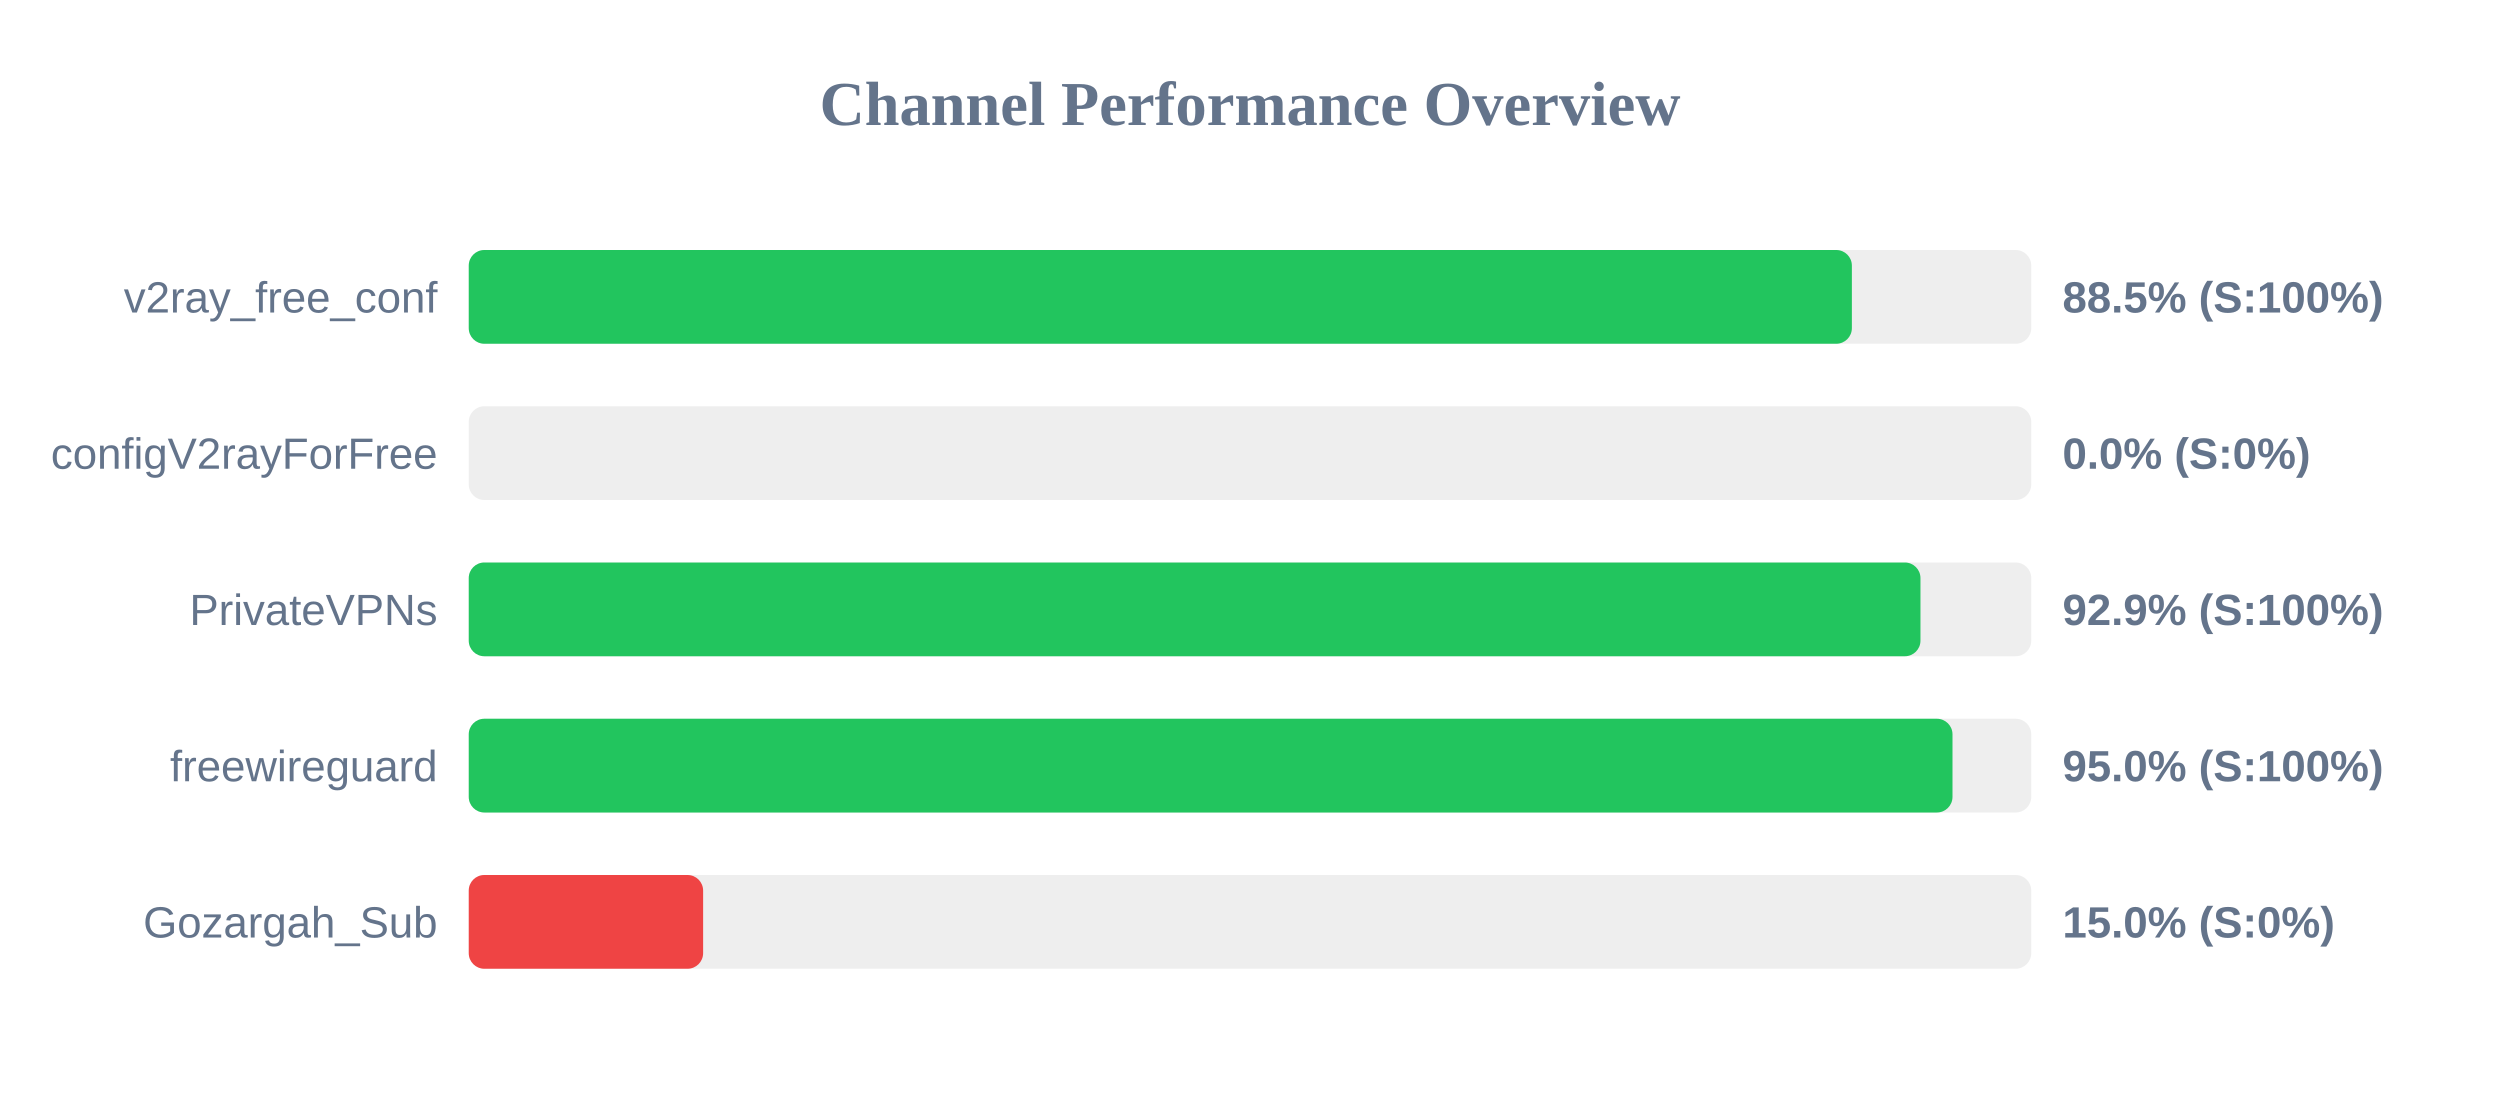
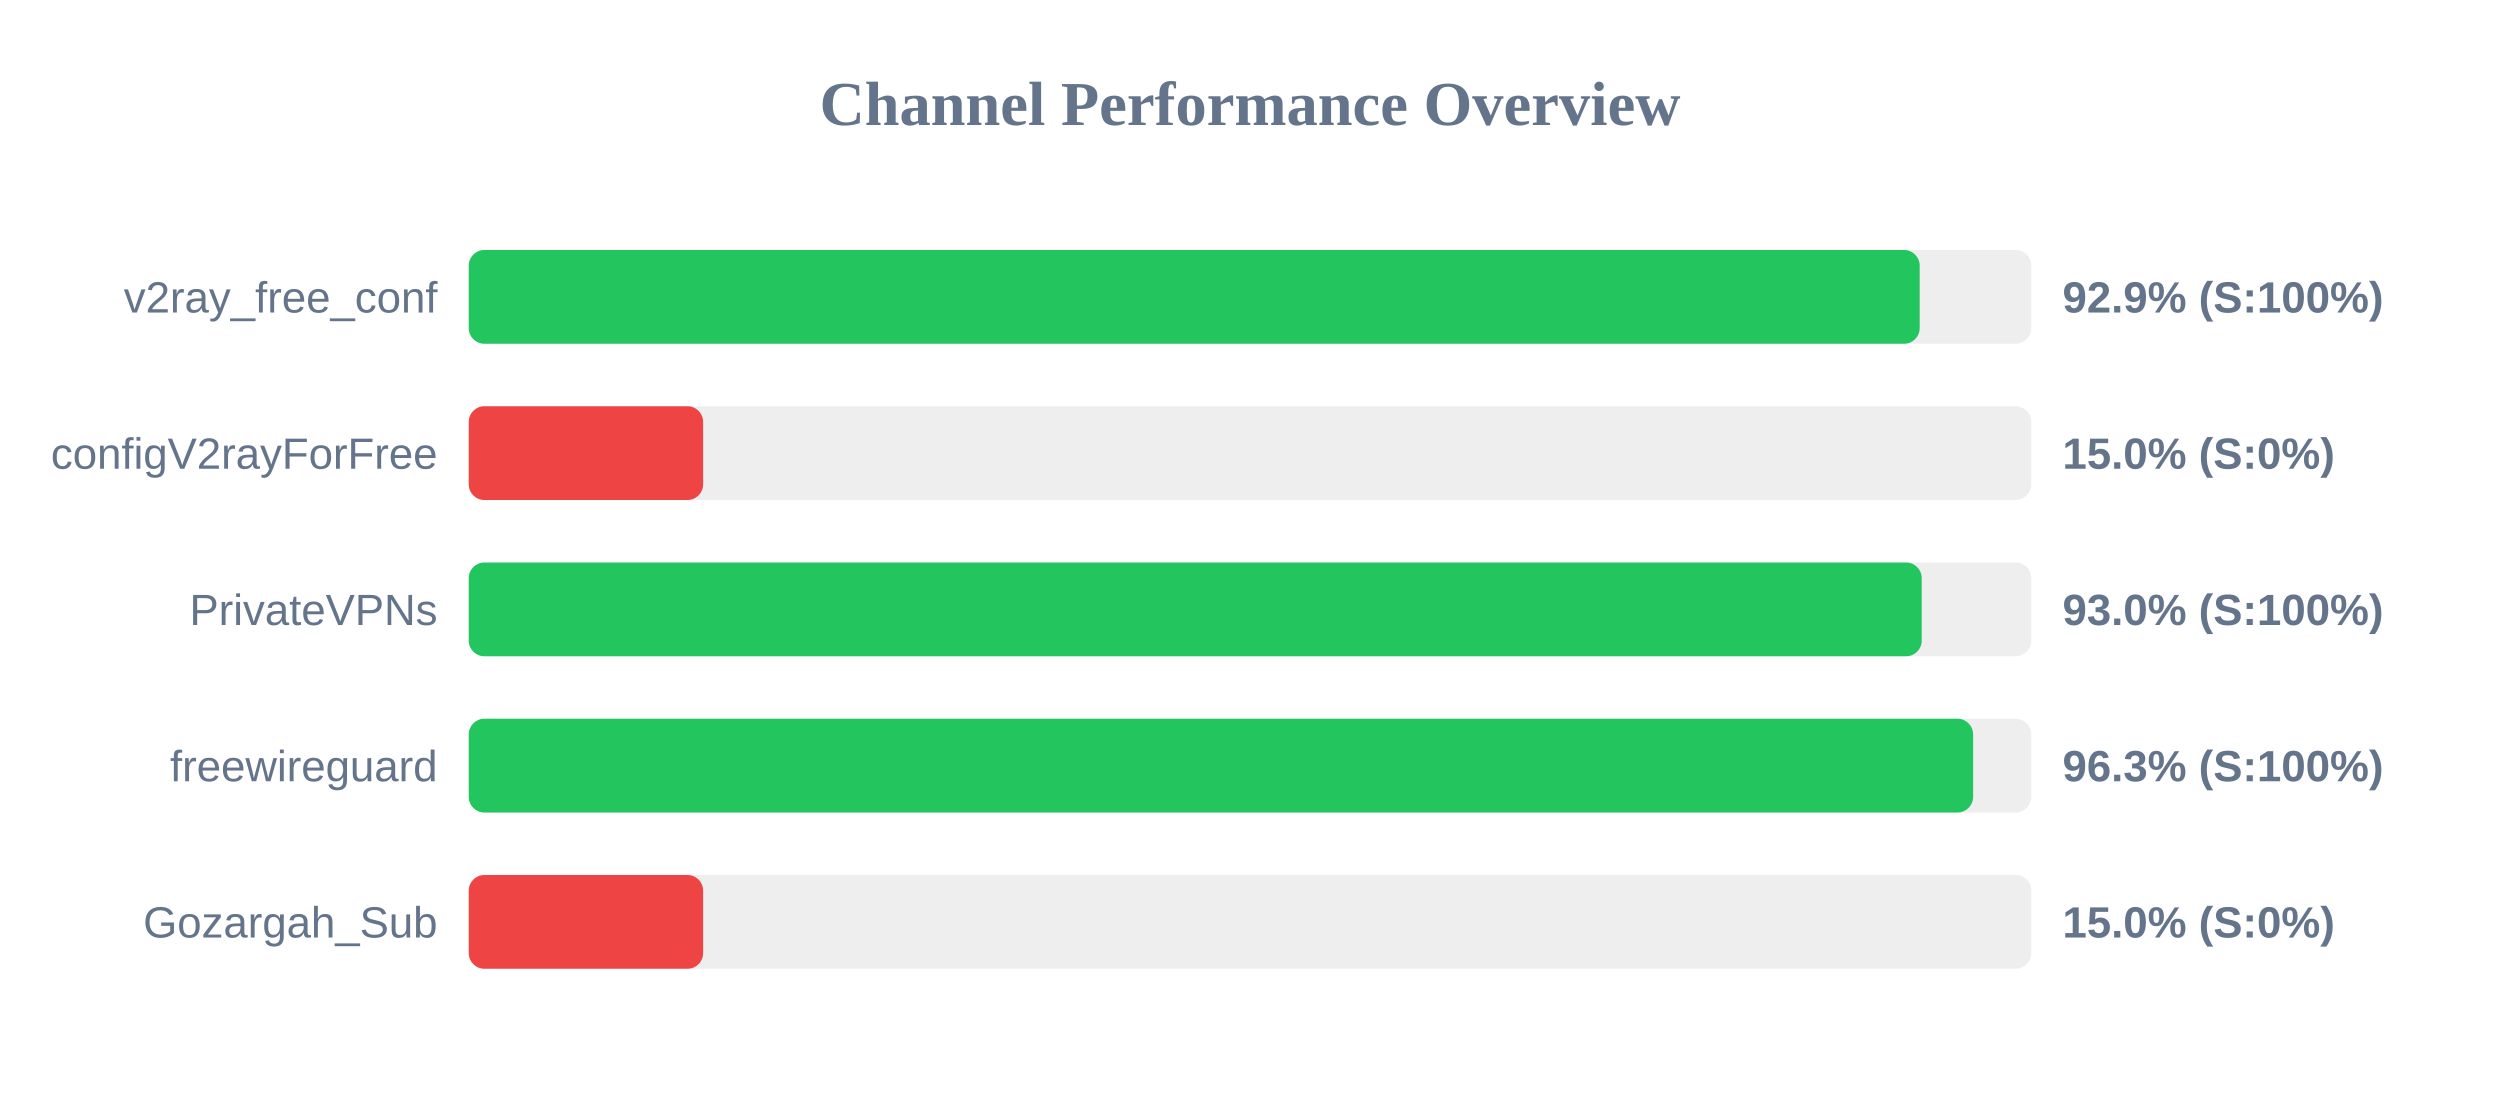
<svg xmlns="http://www.w3.org/2000/svg" width="800" height="350" version="1.1">
  <style>
        .row { font: 14px Arial; fill: #64748b; }
        .score { font: bold 14px Arial; fill: #64748b; }
    </style>
  <text x="400" y="40" text-anchor="middle" font-size="20px" font-weight="bold" fill="#64748b">Channel Performance Overview</text>
  <rect x="150" y="80" width="500" height="30" fill="#eee" rx="5" />
-   <rect x="150" y="80" width="442.6" height="30" fill="#22c55e" rx="5" />
+   <rect x="150" y="80" width="464.3" height="30" fill="#22c55e" rx="5" />
  <text x="140" y="100" text-anchor="end" class="row">v2ray_free_conf</text>
-   <text x="660" y="100" text-anchor="start" class="score">88.5% (S:100%)</text>
+   <text x="660" y="100" text-anchor="start" class="score">92.9% (S:100%)</text>
  <rect x="150" y="130" width="500" height="30" fill="#eee" rx="5" />
-   <rect x="150" y="130" width="0.0" height="30" fill="#ef4444" rx="5" />
+   <rect x="150" y="130" width="75.0" height="30" fill="#ef4444" rx="5" />
  <text x="140" y="150" text-anchor="end" class="row">configV2rayForFree</text>
-   <text x="660" y="150" text-anchor="start" class="score">0.0% (S:0%)</text>
+   <text x="660" y="150" text-anchor="start" class="score">15.0% (S:0%)</text>
  <rect x="150" y="180" width="500" height="30" fill="#eee" rx="5" />
-   <rect x="150" y="180" width="464.55" height="30" fill="#22c55e" rx="5" />
+   <rect x="150" y="180" width="464.95" height="30" fill="#22c55e" rx="5" />
  <text x="140" y="200" text-anchor="end" class="row">PrivateVPNs</text>
-   <text x="660" y="200" text-anchor="start" class="score">92.9% (S:100%)</text>
+   <text x="660" y="200" text-anchor="start" class="score">93.0% (S:100%)</text>
  <rect x="150" y="230" width="500" height="30" fill="#eee" rx="5" />
-   <rect x="150" y="230" width="474.8" height="30" fill="#22c55e" rx="5" />
+   <rect x="150" y="230" width="481.4" height="30" fill="#22c55e" rx="5" />
  <text x="140" y="250" text-anchor="end" class="row">freewireguard</text>
-   <text x="660" y="250" text-anchor="start" class="score">95.0% (S:100%)</text>
+   <text x="660" y="250" text-anchor="start" class="score">96.3% (S:100%)</text>
  <rect x="150" y="280" width="500" height="30" fill="#eee" rx="5" />
  <rect x="150" y="280" width="75.0" height="30" fill="#ef4444" rx="5" />
  <text x="140" y="300" text-anchor="end" class="row">Gozargah_Sub</text>
  <text x="660" y="300" text-anchor="start" class="score">15.0% (S:0%)</text>
</svg>
